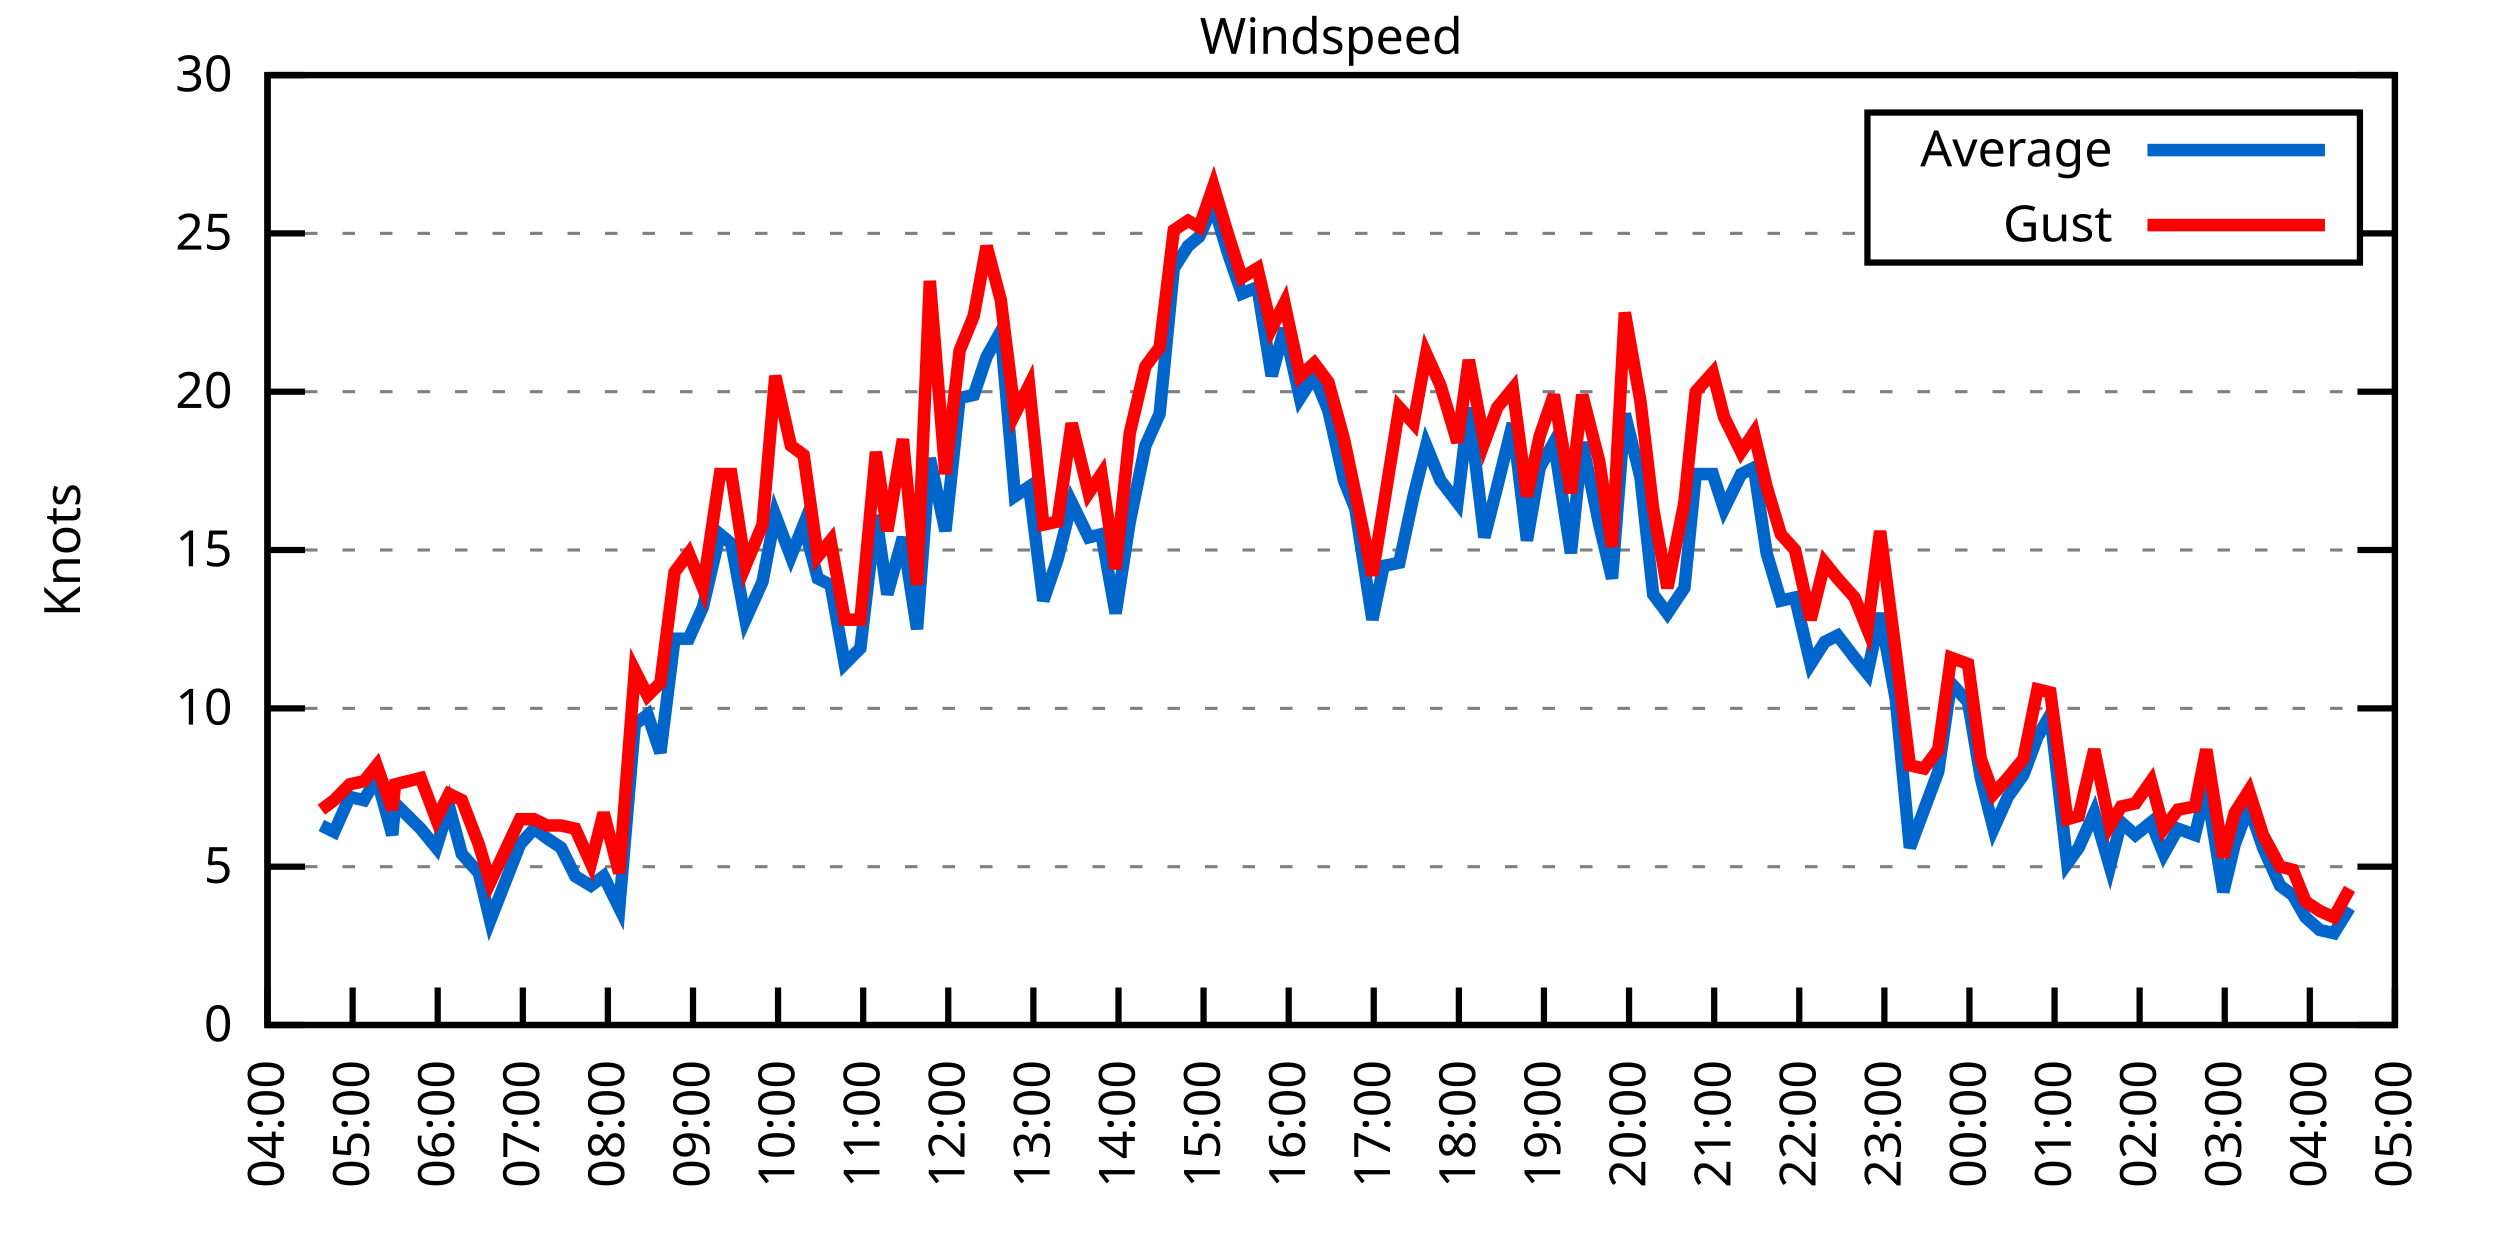
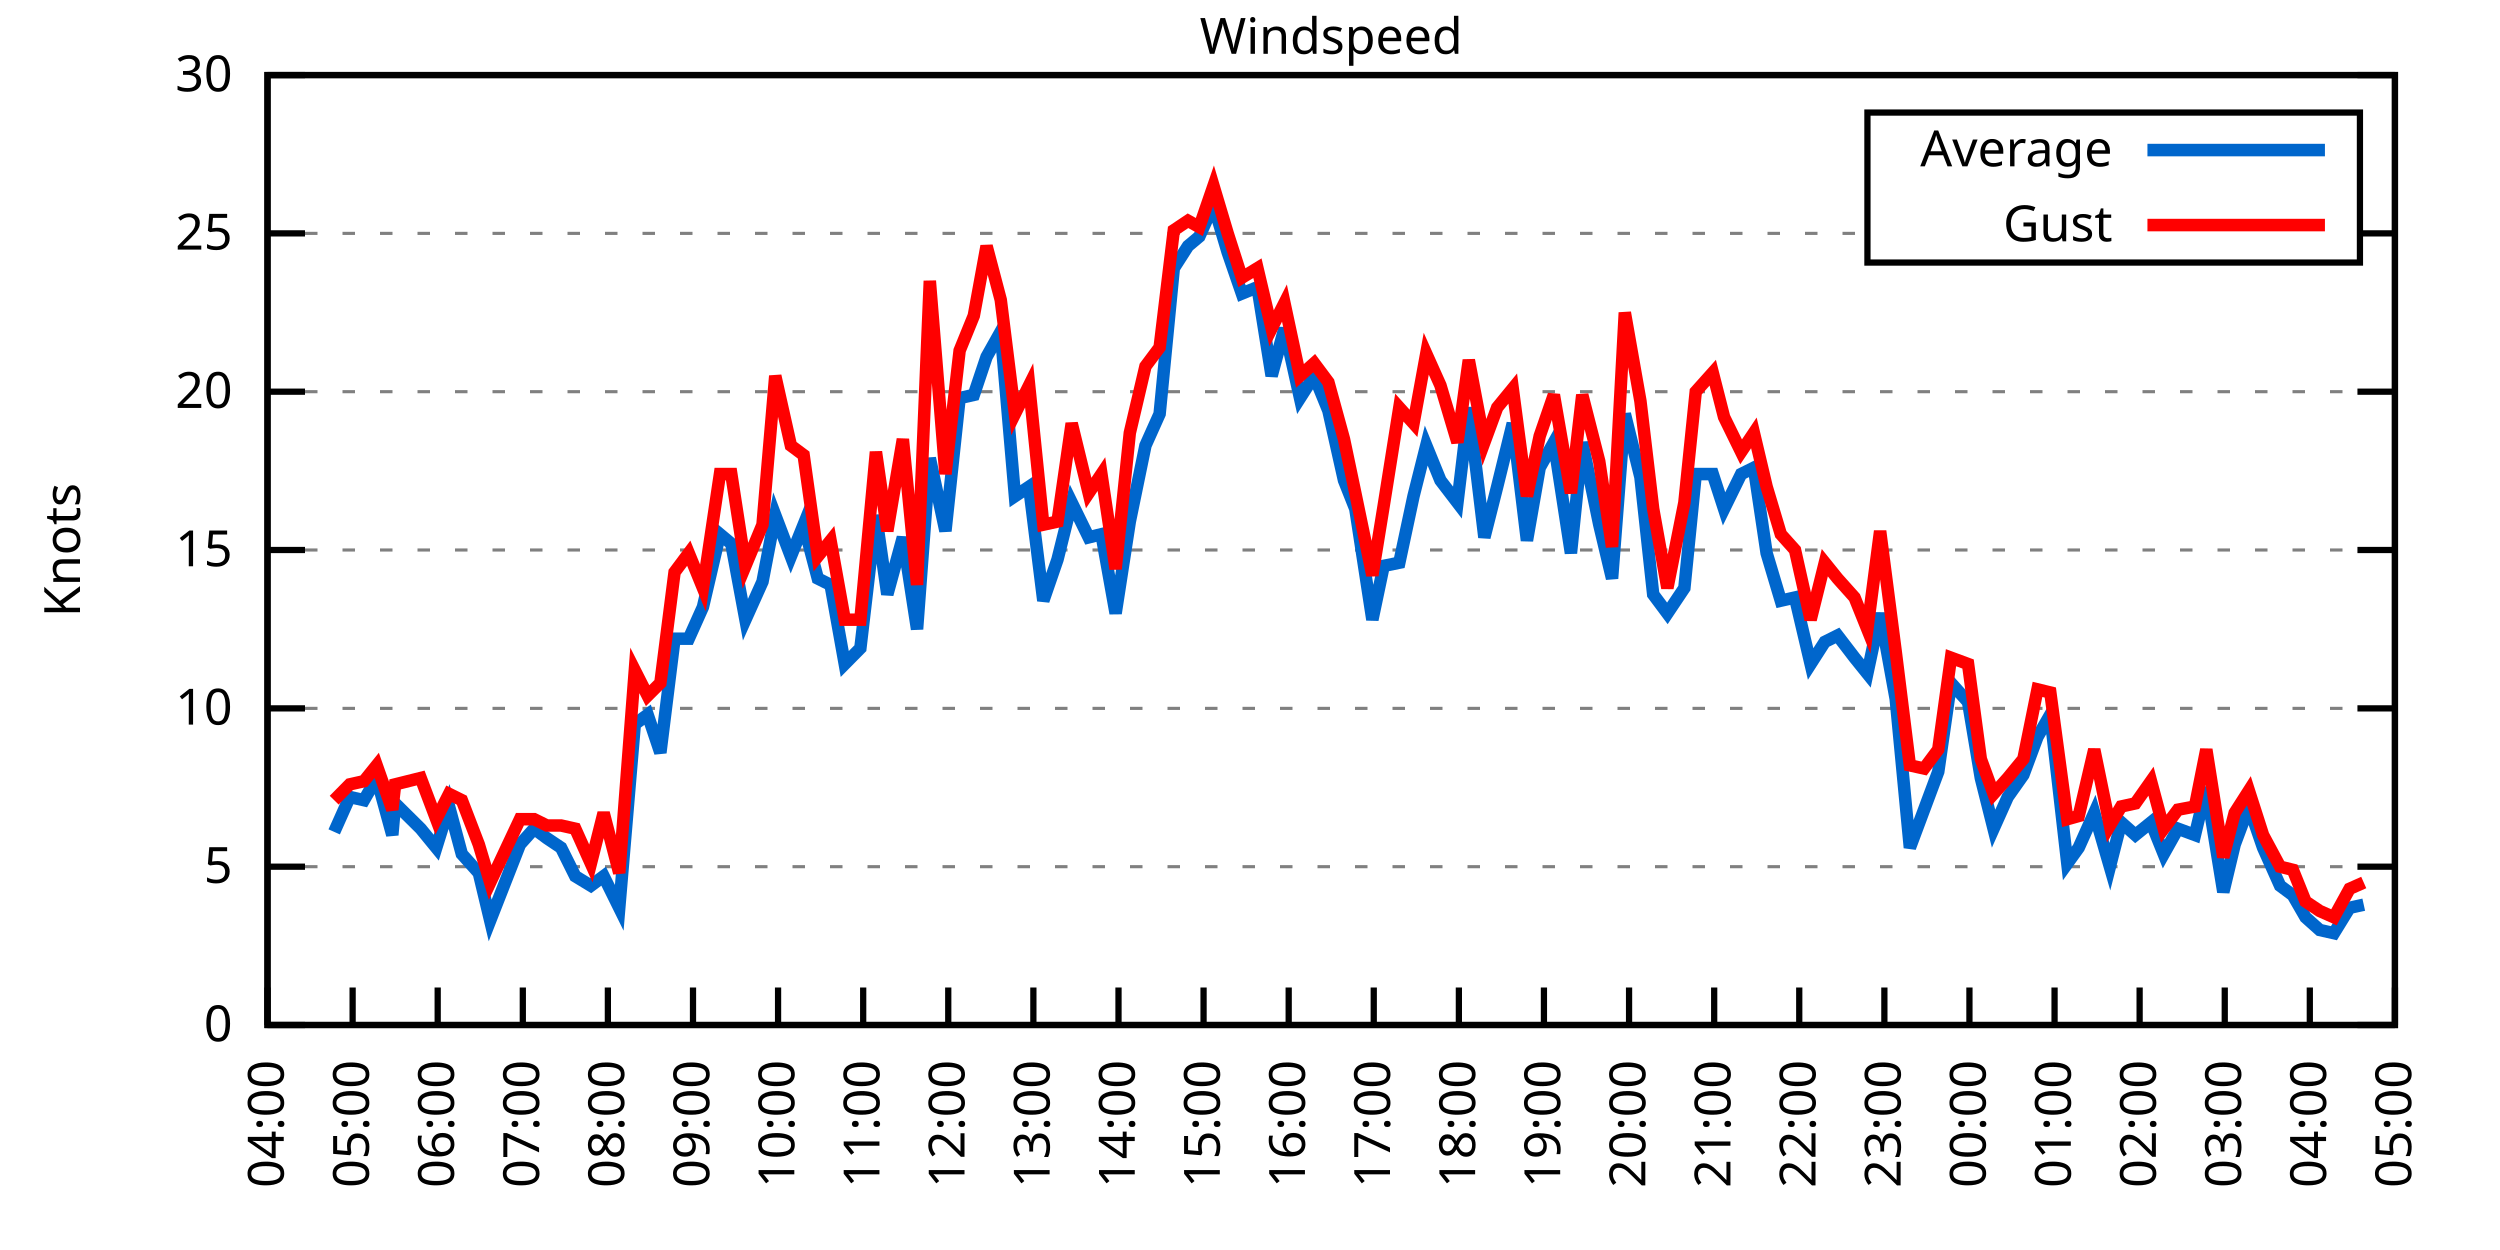
<svg xmlns="http://www.w3.org/2000/svg" xmlns:xlink="http://www.w3.org/1999/xlink" width="400" height="200" viewBox="0 0 400 200">
  <g id="gnuplot_canvas">
    <rect x="0" y="0" width="400" height="200" fill="none" />
    <defs>
      <circle id="gpDot" r="0.5" stroke-width="0.5" stroke="currentColor" />
      <path id="gpPt0" stroke-width="0.333" stroke="currentColor" d="M-1,0 h2 M0,-1 v2" />
      <path id="gpPt1" stroke-width="0.333" stroke="currentColor" d="M-1,-1 L1,1 M1,-1 L-1,1" />
      <path id="gpPt2" stroke-width="0.333" stroke="currentColor" d="M-1,0 L1,0 M0,-1 L0,1 M-1,-1 L1,1 M-1,1 L1,-1" />
      <rect id="gpPt3" stroke-width="0.333" stroke="currentColor" x="-1" y="-1" width="2" height="2" />
      <rect id="gpPt4" stroke-width="0.333" stroke="currentColor" fill="currentColor" x="-1" y="-1" width="2" height="2" />
      <circle id="gpPt5" stroke-width="0.333" stroke="currentColor" cx="0" cy="0" r="1" />
      <use xlink:href="#gpPt5" id="gpPt6" fill="currentColor" stroke="none" />
      <path id="gpPt7" stroke-width="0.333" stroke="currentColor" d="M0,-1.33 L-1.33,0.67 L1.33,0.67 z" />
      <use xlink:href="#gpPt7" id="gpPt8" fill="currentColor" stroke="none" />
      <use xlink:href="#gpPt7" id="gpPt9" stroke="currentColor" transform="rotate(180)" />
      <use xlink:href="#gpPt9" id="gpPt10" fill="currentColor" stroke="none" />
      <use xlink:href="#gpPt3" id="gpPt11" stroke="currentColor" transform="rotate(45)" />
      <use xlink:href="#gpPt11" id="gpPt12" fill="currentColor" stroke="none" />
      <path id="gpPt13" stroke-width="0.333" stroke="currentColor" d="M0,1.330 L1.265,0.411 L0.782,-1.067 L-0.782,-1.076 L-1.265,0.411 z" />
      <use xlink:href="#gpPt13" id="gpPt14" fill="currentColor" stroke="none" />
      <filter id="textbox" filterUnits="objectBoundingBox" x="0" y="0" height="1" width="1">
        <feFlood flood-color="white" flood-opacity="1" result="bgnd" />
        <feComposite in="SourceGraphic" in2="bgnd" operator="atop" />
      </filter>
      <filter id="greybox" filterUnits="objectBoundingBox" x="0" y="0" height="1" width="1">
        <feFlood flood-color="lightgrey" flood-opacity="1" result="grey" />
        <feComposite in="SourceGraphic" in2="grey" operator="atop" />
      </filter>
    </defs>
    <g fill="none" color="white" stroke="currentColor" stroke-width="1.00" stroke-linecap="butt" stroke-linejoin="miter">
</g>
    <g fill="none" color="black" stroke="currentColor" stroke-width="1.00" stroke-linecap="butt" stroke-linejoin="miter">
      <g stroke="none" shape-rendering="crispEdges">
        <polygon fill="rgb(255, 255, 255)" points="42.80,164.00 383.18,164.00 383.18,12.02 42.80,12.02 " />
      </g>
    </g>
    <g fill="none" color="black" stroke="currentColor" stroke-width="1.00" stroke-linecap="butt" stroke-linejoin="miter">
</g>
    <g fill="none" color="black" stroke="black" stroke-width="0.50" stroke-linecap="butt" stroke-linejoin="miter">
</g>
    <g fill="none" color="gray" stroke="currentColor" stroke-width="0.50" stroke-linecap="butt" stroke-linejoin="miter">
      <path stroke="gray" stroke-dasharray="2,4" class="gridline" d="M42.80,164.00 L383.19,164.00  " />
    </g>
    <g fill="none" color="gray" stroke="gray" stroke-width="1.00" stroke-linecap="butt" stroke-linejoin="miter">
</g>
    <g fill="none" color="black" stroke="currentColor" stroke-width="1.00" stroke-linecap="butt" stroke-linejoin="miter">
      <path stroke="black" d="M42.80,164.00 L48.80,164.00 M383.19,164.00 L377.19,164.00  " />
      <g transform="translate(37.20,166.60)" stroke="none" fill="black" font-family="Sans" font-size="8.00" text-anchor="end">
        <text>
          <tspan font-family="Sans"> 0</tspan>
        </text>
      </g>
    </g>
    <g fill="none" color="black" stroke="currentColor" stroke-width="1.00" stroke-linecap="butt" stroke-linejoin="miter">
</g>
    <g fill="none" color="black" stroke="black" stroke-width="0.50" stroke-linecap="butt" stroke-linejoin="miter">
</g>
    <g fill="none" color="gray" stroke="currentColor" stroke-width="0.50" stroke-linecap="butt" stroke-linejoin="miter">
      <path stroke="gray" stroke-dasharray="2,4" class="gridline" d="M42.80,138.67 L383.19,138.67  " />
    </g>
    <g fill="none" color="gray" stroke="gray" stroke-width="1.00" stroke-linecap="butt" stroke-linejoin="miter">
</g>
    <g fill="none" color="black" stroke="currentColor" stroke-width="1.00" stroke-linecap="butt" stroke-linejoin="miter">
      <path stroke="black" d="M42.80,138.67 L48.80,138.67 M383.19,138.67 L377.19,138.67  " />
      <g transform="translate(37.20,141.27)" stroke="none" fill="black" font-family="Sans" font-size="8.00" text-anchor="end">
        <text>
          <tspan font-family="Sans"> 5</tspan>
        </text>
      </g>
    </g>
    <g fill="none" color="black" stroke="currentColor" stroke-width="1.00" stroke-linecap="butt" stroke-linejoin="miter">
</g>
    <g fill="none" color="black" stroke="black" stroke-width="0.50" stroke-linecap="butt" stroke-linejoin="miter">
</g>
    <g fill="none" color="gray" stroke="currentColor" stroke-width="0.50" stroke-linecap="butt" stroke-linejoin="miter">
      <path stroke="gray" stroke-dasharray="2,4" class="gridline" d="M42.80,113.34 L383.19,113.34  " />
    </g>
    <g fill="none" color="gray" stroke="gray" stroke-width="1.00" stroke-linecap="butt" stroke-linejoin="miter">
</g>
    <g fill="none" color="black" stroke="currentColor" stroke-width="1.00" stroke-linecap="butt" stroke-linejoin="miter">
      <path stroke="black" d="M42.80,113.34 L48.80,113.34 M383.19,113.34 L377.19,113.34  " />
      <g transform="translate(37.20,115.94)" stroke="none" fill="black" font-family="Sans" font-size="8.00" text-anchor="end">
        <text>
          <tspan font-family="Sans"> 10</tspan>
        </text>
      </g>
    </g>
    <g fill="none" color="black" stroke="currentColor" stroke-width="1.00" stroke-linecap="butt" stroke-linejoin="miter">
</g>
    <g fill="none" color="black" stroke="black" stroke-width="0.50" stroke-linecap="butt" stroke-linejoin="miter">
</g>
    <g fill="none" color="gray" stroke="currentColor" stroke-width="0.50" stroke-linecap="butt" stroke-linejoin="miter">
      <path stroke="gray" stroke-dasharray="2,4" class="gridline" d="M42.80,88.00 L383.19,88.00  " />
    </g>
    <g fill="none" color="gray" stroke="gray" stroke-width="1.00" stroke-linecap="butt" stroke-linejoin="miter">
</g>
    <g fill="none" color="black" stroke="currentColor" stroke-width="1.00" stroke-linecap="butt" stroke-linejoin="miter">
      <path stroke="black" d="M42.80,88.00 L48.80,88.00 M383.19,88.00 L377.19,88.00  " />
      <g transform="translate(37.20,90.60)" stroke="none" fill="black" font-family="Sans" font-size="8.00" text-anchor="end">
        <text>
          <tspan font-family="Sans"> 15</tspan>
        </text>
      </g>
    </g>
    <g fill="none" color="black" stroke="currentColor" stroke-width="1.00" stroke-linecap="butt" stroke-linejoin="miter">
</g>
    <g fill="none" color="black" stroke="black" stroke-width="0.50" stroke-linecap="butt" stroke-linejoin="miter">
</g>
    <g fill="none" color="gray" stroke="currentColor" stroke-width="0.50" stroke-linecap="butt" stroke-linejoin="miter">
      <path stroke="gray" stroke-dasharray="2,4" class="gridline" d="M42.80,62.67 L383.19,62.67  " />
    </g>
    <g fill="none" color="gray" stroke="gray" stroke-width="1.00" stroke-linecap="butt" stroke-linejoin="miter">
</g>
    <g fill="none" color="black" stroke="currentColor" stroke-width="1.00" stroke-linecap="butt" stroke-linejoin="miter">
      <path stroke="black" d="M42.80,62.67 L48.80,62.67 M383.19,62.67 L377.19,62.67  " />
      <g transform="translate(37.20,65.27)" stroke="none" fill="black" font-family="Sans" font-size="8.00" text-anchor="end">
        <text>
          <tspan font-family="Sans"> 20</tspan>
        </text>
      </g>
    </g>
    <g fill="none" color="black" stroke="currentColor" stroke-width="1.00" stroke-linecap="butt" stroke-linejoin="miter">
</g>
    <g fill="none" color="black" stroke="black" stroke-width="0.50" stroke-linecap="butt" stroke-linejoin="miter">
</g>
    <g fill="none" color="gray" stroke="currentColor" stroke-width="0.50" stroke-linecap="butt" stroke-linejoin="miter">
      <path stroke="gray" stroke-dasharray="2,4" class="gridline" d="M42.80,37.34 L298.79,37.34 M377.59,37.34 L383.19,37.34  " />
    </g>
    <g fill="none" color="gray" stroke="gray" stroke-width="1.00" stroke-linecap="butt" stroke-linejoin="miter">
</g>
    <g fill="none" color="black" stroke="currentColor" stroke-width="1.00" stroke-linecap="butt" stroke-linejoin="miter">
      <path stroke="black" d="M42.80,37.34 L48.80,37.34 M383.19,37.34 L377.19,37.34  " />
      <g transform="translate(37.20,39.94)" stroke="none" fill="black" font-family="Sans" font-size="8.00" text-anchor="end">
        <text>
          <tspan font-family="Sans"> 25</tspan>
        </text>
      </g>
    </g>
    <g fill="none" color="black" stroke="currentColor" stroke-width="1.00" stroke-linecap="butt" stroke-linejoin="miter">
</g>
    <g fill="none" color="black" stroke="black" stroke-width="0.50" stroke-linecap="butt" stroke-linejoin="miter">
</g>
    <g fill="none" color="gray" stroke="currentColor" stroke-width="0.50" stroke-linecap="butt" stroke-linejoin="miter">
      <path stroke="gray" stroke-dasharray="2,4" class="gridline" d="M42.80,12.01 L383.19,12.01  " />
    </g>
    <g fill="none" color="gray" stroke="gray" stroke-width="1.00" stroke-linecap="butt" stroke-linejoin="miter">
</g>
    <g fill="none" color="black" stroke="currentColor" stroke-width="1.00" stroke-linecap="butt" stroke-linejoin="miter">
      <path stroke="black" d="M42.80,12.01 L48.80,12.01 M383.19,12.01 L377.19,12.01  " />
      <g transform="translate(37.20,14.61)" stroke="none" fill="black" font-family="Sans" font-size="8.00" text-anchor="end">
        <text>
          <tspan font-family="Sans"> 30</tspan>
        </text>
      </g>
    </g>
    <g fill="none" color="black" stroke="currentColor" stroke-width="1.00" stroke-linecap="butt" stroke-linejoin="miter">
      <path stroke="black" d="M42.80,164.00 L42.80,158.00  " />
      <g transform="translate(45.40,169.60) rotate(270.00)" stroke="none" fill="black" font-family="Sans" font-size="8.00" text-anchor="end">
        <text>
          <tspan font-family="Sans">04:00</tspan>
        </text>
      </g>
    </g>
    <g fill="none" color="black" stroke="currentColor" stroke-width="1.00" stroke-linecap="butt" stroke-linejoin="miter">
      <path stroke="black" d="M56.42,164.00 L56.42,158.00  " />
      <g transform="translate(59.02,169.60) rotate(270.00)" stroke="none" fill="black" font-family="Sans" font-size="8.00" text-anchor="end">
        <text>
          <tspan font-family="Sans">05:00</tspan>
        </text>
      </g>
    </g>
    <g fill="none" color="black" stroke="currentColor" stroke-width="1.00" stroke-linecap="butt" stroke-linejoin="miter">
      <path stroke="black" d="M70.03,164.00 L70.03,158.00  " />
      <g transform="translate(72.63,169.60) rotate(270.00)" stroke="none" fill="black" font-family="Sans" font-size="8.00" text-anchor="end">
        <text>
          <tspan font-family="Sans">06:00</tspan>
        </text>
      </g>
    </g>
    <g fill="none" color="black" stroke="currentColor" stroke-width="1.00" stroke-linecap="butt" stroke-linejoin="miter">
      <path stroke="black" d="M83.65,164.00 L83.65,158.00  " />
      <g transform="translate(86.25,169.60) rotate(270.00)" stroke="none" fill="black" font-family="Sans" font-size="8.00" text-anchor="end">
        <text>
          <tspan font-family="Sans">07:00</tspan>
        </text>
      </g>
    </g>
    <g fill="none" color="black" stroke="currentColor" stroke-width="1.00" stroke-linecap="butt" stroke-linejoin="miter">
      <path stroke="black" d="M97.26,164.00 L97.26,158.00  " />
      <g transform="translate(99.86,169.60) rotate(270.00)" stroke="none" fill="black" font-family="Sans" font-size="8.00" text-anchor="end">
        <text>
          <tspan font-family="Sans">08:00</tspan>
        </text>
      </g>
    </g>
    <g fill="none" color="black" stroke="currentColor" stroke-width="1.00" stroke-linecap="butt" stroke-linejoin="miter">
      <path stroke="black" d="M110.88,164.00 L110.88,158.00  " />
      <g transform="translate(113.48,169.60) rotate(270.00)" stroke="none" fill="black" font-family="Sans" font-size="8.00" text-anchor="end">
        <text>
          <tspan font-family="Sans">09:00</tspan>
        </text>
      </g>
    </g>
    <g fill="none" color="black" stroke="currentColor" stroke-width="1.00" stroke-linecap="butt" stroke-linejoin="miter">
      <path stroke="black" d="M124.49,164.00 L124.49,158.00  " />
      <g transform="translate(127.09,169.60) rotate(270.00)" stroke="none" fill="black" font-family="Sans" font-size="8.00" text-anchor="end">
        <text>
          <tspan font-family="Sans">10:00</tspan>
        </text>
      </g>
    </g>
    <g fill="none" color="black" stroke="currentColor" stroke-width="1.00" stroke-linecap="butt" stroke-linejoin="miter">
      <path stroke="black" d="M138.11,164.00 L138.11,158.00  " />
      <g transform="translate(140.71,169.60) rotate(270.00)" stroke="none" fill="black" font-family="Sans" font-size="8.00" text-anchor="end">
        <text>
          <tspan font-family="Sans">11:00</tspan>
        </text>
      </g>
    </g>
    <g fill="none" color="black" stroke="currentColor" stroke-width="1.00" stroke-linecap="butt" stroke-linejoin="miter">
      <path stroke="black" d="M151.72,164.00 L151.72,158.00  " />
      <g transform="translate(154.32,169.60) rotate(270.00)" stroke="none" fill="black" font-family="Sans" font-size="8.00" text-anchor="end">
        <text>
          <tspan font-family="Sans">12:00</tspan>
        </text>
      </g>
    </g>
    <g fill="none" color="black" stroke="currentColor" stroke-width="1.00" stroke-linecap="butt" stroke-linejoin="miter">
      <path stroke="black" d="M165.34,164.00 L165.34,158.00  " />
      <g transform="translate(167.94,169.60) rotate(270.00)" stroke="none" fill="black" font-family="Sans" font-size="8.00" text-anchor="end">
        <text>
          <tspan font-family="Sans">13:00</tspan>
        </text>
      </g>
    </g>
    <g fill="none" color="black" stroke="currentColor" stroke-width="1.00" stroke-linecap="butt" stroke-linejoin="miter">
      <path stroke="black" d="M178.96,164.00 L178.96,158.00  " />
      <g transform="translate(181.56,169.60) rotate(270.00)" stroke="none" fill="black" font-family="Sans" font-size="8.00" text-anchor="end">
        <text>
          <tspan font-family="Sans">14:00</tspan>
        </text>
      </g>
    </g>
    <g fill="none" color="black" stroke="currentColor" stroke-width="1.00" stroke-linecap="butt" stroke-linejoin="miter">
      <path stroke="black" d="M192.57,164.00 L192.57,158.00  " />
      <g transform="translate(195.17,169.60) rotate(270.00)" stroke="none" fill="black" font-family="Sans" font-size="8.00" text-anchor="end">
        <text>
          <tspan font-family="Sans">15:00</tspan>
        </text>
      </g>
    </g>
    <g fill="none" color="black" stroke="currentColor" stroke-width="1.00" stroke-linecap="butt" stroke-linejoin="miter">
      <path stroke="black" d="M206.19,164.00 L206.19,158.00  " />
      <g transform="translate(208.79,169.60) rotate(270.00)" stroke="none" fill="black" font-family="Sans" font-size="8.00" text-anchor="end">
        <text>
          <tspan font-family="Sans">16:00</tspan>
        </text>
      </g>
    </g>
    <g fill="none" color="black" stroke="currentColor" stroke-width="1.00" stroke-linecap="butt" stroke-linejoin="miter">
      <path stroke="black" d="M219.80,164.00 L219.80,158.00  " />
      <g transform="translate(222.40,169.60) rotate(270.00)" stroke="none" fill="black" font-family="Sans" font-size="8.00" text-anchor="end">
        <text>
          <tspan font-family="Sans">17:00</tspan>
        </text>
      </g>
    </g>
    <g fill="none" color="black" stroke="currentColor" stroke-width="1.00" stroke-linecap="butt" stroke-linejoin="miter">
      <path stroke="black" d="M233.42,164.00 L233.42,158.00  " />
      <g transform="translate(236.02,169.60) rotate(270.00)" stroke="none" fill="black" font-family="Sans" font-size="8.00" text-anchor="end">
        <text>
          <tspan font-family="Sans">18:00</tspan>
        </text>
      </g>
    </g>
    <g fill="none" color="black" stroke="currentColor" stroke-width="1.00" stroke-linecap="butt" stroke-linejoin="miter">
      <path stroke="black" d="M247.03,164.00 L247.03,158.00  " />
      <g transform="translate(249.63,169.60) rotate(270.00)" stroke="none" fill="black" font-family="Sans" font-size="8.00" text-anchor="end">
        <text>
          <tspan font-family="Sans">19:00</tspan>
        </text>
      </g>
    </g>
    <g fill="none" color="black" stroke="currentColor" stroke-width="1.00" stroke-linecap="butt" stroke-linejoin="miter">
      <path stroke="black" d="M260.65,164.00 L260.65,158.00  " />
      <g transform="translate(263.25,169.60) rotate(270.00)" stroke="none" fill="black" font-family="Sans" font-size="8.00" text-anchor="end">
        <text>
          <tspan font-family="Sans">20:00</tspan>
        </text>
      </g>
    </g>
    <g fill="none" color="black" stroke="currentColor" stroke-width="1.00" stroke-linecap="butt" stroke-linejoin="miter">
      <path stroke="black" d="M274.27,164.00 L274.27,158.00  " />
      <g transform="translate(276.87,169.60) rotate(270.00)" stroke="none" fill="black" font-family="Sans" font-size="8.00" text-anchor="end">
        <text>
          <tspan font-family="Sans">21:00</tspan>
        </text>
      </g>
    </g>
    <g fill="none" color="black" stroke="currentColor" stroke-width="1.00" stroke-linecap="butt" stroke-linejoin="miter">
      <path stroke="black" d="M287.88,164.00 L287.88,158.00  " />
      <g transform="translate(290.48,169.60) rotate(270.00)" stroke="none" fill="black" font-family="Sans" font-size="8.00" text-anchor="end">
        <text>
          <tspan font-family="Sans">22:00</tspan>
        </text>
      </g>
    </g>
    <g fill="none" color="black" stroke="currentColor" stroke-width="1.00" stroke-linecap="butt" stroke-linejoin="miter">
      <path stroke="black" d="M301.50,164.00 L301.50,158.00  " />
      <g transform="translate(304.10,169.60) rotate(270.00)" stroke="none" fill="black" font-family="Sans" font-size="8.00" text-anchor="end">
        <text>
          <tspan font-family="Sans">23:00</tspan>
        </text>
      </g>
    </g>
    <g fill="none" color="black" stroke="currentColor" stroke-width="1.00" stroke-linecap="butt" stroke-linejoin="miter">
      <path stroke="black" d="M315.11,164.00 L315.11,158.00  " />
      <g transform="translate(317.71,169.60) rotate(270.00)" stroke="none" fill="black" font-family="Sans" font-size="8.00" text-anchor="end">
        <text>
          <tspan font-family="Sans">00:00</tspan>
        </text>
      </g>
    </g>
    <g fill="none" color="black" stroke="currentColor" stroke-width="1.00" stroke-linecap="butt" stroke-linejoin="miter">
      <path stroke="black" d="M328.73,164.00 L328.73,158.00  " />
      <g transform="translate(331.33,169.60) rotate(270.00)" stroke="none" fill="black" font-family="Sans" font-size="8.00" text-anchor="end">
        <text>
          <tspan font-family="Sans">01:00</tspan>
        </text>
      </g>
    </g>
    <g fill="none" color="black" stroke="currentColor" stroke-width="1.00" stroke-linecap="butt" stroke-linejoin="miter">
      <path stroke="black" d="M342.34,164.00 L342.34,158.00  " />
      <g transform="translate(344.94,169.60) rotate(270.00)" stroke="none" fill="black" font-family="Sans" font-size="8.00" text-anchor="end">
        <text>
          <tspan font-family="Sans">02:00</tspan>
        </text>
      </g>
    </g>
    <g fill="none" color="black" stroke="currentColor" stroke-width="1.00" stroke-linecap="butt" stroke-linejoin="miter">
      <path stroke="black" d="M355.96,164.00 L355.96,158.00  " />
      <g transform="translate(358.56,169.60) rotate(270.00)" stroke="none" fill="black" font-family="Sans" font-size="8.00" text-anchor="end">
        <text>
          <tspan font-family="Sans">03:00</tspan>
        </text>
      </g>
    </g>
    <g fill="none" color="black" stroke="currentColor" stroke-width="1.00" stroke-linecap="butt" stroke-linejoin="miter">
      <path stroke="black" d="M369.57,164.00 L369.57,158.00  " />
      <g transform="translate(372.17,169.60) rotate(270.00)" stroke="none" fill="black" font-family="Sans" font-size="8.00" text-anchor="end">
        <text>
          <tspan font-family="Sans">04:00</tspan>
        </text>
      </g>
    </g>
    <g fill="none" color="black" stroke="currentColor" stroke-width="1.00" stroke-linecap="butt" stroke-linejoin="miter">
      <path stroke="black" d="M383.19,164.00 L383.19,158.00  " />
      <g transform="translate(385.79,169.60) rotate(270.00)" stroke="none" fill="black" font-family="Sans" font-size="8.00" text-anchor="end">
        <text>
          <tspan font-family="Sans">05:00</tspan>
        </text>
      </g>
    </g>
    <g fill="none" color="black" stroke="currentColor" stroke-width="1.00" stroke-linecap="butt" stroke-linejoin="miter">
</g>
    <g fill="none" color="black" stroke="currentColor" stroke-width="1.00" stroke-linecap="butt" stroke-linejoin="miter">
      <path stroke="black" d="M42.80,12.01 L42.80,164.00 L383.19,164.00 L383.19,12.01 L42.80,12.01 Z  " />
    </g>
    <g fill="none" color="black" stroke="currentColor" stroke-width="1.00" stroke-linecap="butt" stroke-linejoin="miter">
</g>
    <g fill="none" color="black" stroke="currentColor" stroke-width="1.00" stroke-linecap="butt" stroke-linejoin="miter">
      <path stroke="black" d="M298.79,42.01 L298.79,18.01 L377.59,18.01 L377.59,42.01 L298.79,42.01 Z  " />
    </g>
    <g id="Windspeed_plot_1">
      <g fill="none" color="white" stroke="black" stroke-width="2.00" stroke-linecap="butt" stroke-linejoin="miter">
</g>
      <g fill="none" color="black" stroke="currentColor" stroke-width="2.00" stroke-linecap="butt" stroke-linejoin="miter">
        <g transform="translate(337.99,26.61)" stroke="none" fill="black" font-family="Sans" font-size="8.00" text-anchor="end">
          <text>
            <tspan font-family="Sans">Average</tspan>
          </text>
        </g>
      </g>
      <g fill="none" color="black" stroke="currentColor" stroke-width="2.00" stroke-linecap="butt" stroke-linejoin="miter">
-         <path stroke="rgb(  0, 102, 204)" d="M343.59,24.01 L371.99,24.01 M51.42,132.08 L53.47,133.10 L55.96,127.52 L58.23,128.03 L60.27,124.48 L62.77,133.60   L63.22,128.54 L67.31,132.59 L69.80,135.63 L71.85,129.04 L73.89,136.64 L76.61,139.68 L78.43,147.28 L83.19,135.12   L85.46,132.59 L87.50,134.11 L89.77,135.63 L92.04,140.19 L94.54,141.71 L96.58,140.19 L99.08,145.25 L101.57,115.87   L103.62,114.35 L105.66,120.43 L107.93,102.19 L110.20,102.19 L112.47,97.12 L115.19,85.47 L117.01,86.99 L119.27,99.15   L122.00,93.07 L124.04,82.43 L126.54,89.02 L128.58,83.95 L130.85,92.56 L132.89,93.58 L135.16,106.24 L137.66,103.71   L140.15,82.43 L141.97,95.10 L144.46,85.98 L146.73,100.67 L148.77,73.31 L151.27,84.97 L153.54,63.69 L155.81,63.18   L157.85,57.10 L160.12,53.05 L162.39,79.39 L164.66,77.87 L166.93,96.11 L169.20,89.52 L171.47,80.41 L174.19,85.98   L176.23,85.47 L178.50,98.14 L180.77,83.45 L183.27,71.29 L185.54,66.22 L187.81,42.91 L190.08,39.37 L191.89,37.85   L194.16,32.78 L196.43,40.38 L198.70,46.97 L201.19,45.95 L203.46,60.14 L205.51,52.54 L208.00,63.69 L210.27,60.14   L212.54,65.71 L215.04,76.86 L216.85,81.42 L219.58,99.15 L221.39,90.54 L223.89,90.03 L226.16,79.39 L228.20,71.29   L230.47,76.86 L233.19,80.41 L235.01,65.21 L237.50,85.98 L239.55,77.87 L242.04,67.74 L244.31,86.49 L246.35,74.83   L248.62,70.78 L251.35,88.51 L253.16,70.78 L255.88,83.95 L257.93,92.56 L259.97,66.22 L262.47,76.35 L264.51,95.10   L266.78,98.14 L269.50,94.08 L271.32,75.85 L274.04,75.85 L275.85,81.42 L278.58,75.85 L280.62,74.83 L282.66,88.51   L284.93,96.11 L287.20,95.60 L289.70,106.24 L291.97,102.70 L294.01,101.68 L296.73,105.23 L298.77,107.76 L300.82,98.14   L303.31,111.82 L305.58,135.63 L307.85,129.55 L310.12,123.47 L312.16,109.28 L314.89,112.32 L316.93,124.48 L318.97,132.59   L321.24,127.52 L323.74,123.98 L326.00,117.90 L328.05,114.35 L330.77,138.16 L332.59,135.63 L335.08,130.06 L337.58,138.67   L339.39,131.58 L341.66,133.60 L344.16,131.58 L346.20,136.64 L348.47,132.59 L351.19,133.60 L353.01,126.00 L355.73,142.72   L357.55,135.12 L359.82,129.04 L362.09,135.63 L364.81,141.71 L366.85,143.23 L368.89,146.77 L371.16,148.80 L373.43,149.31   L375.93,145.25  " />
+         <path stroke="rgb(  0, 102, 204)" d="M343.59,24.01 L371.99,24.01 M53.47,133.10 L55.96,127.52 L58.23,128.03 L60.27,124.48 L62.77,133.60 L63.22,128.54   L67.31,132.59 L69.80,135.63 L71.85,129.04 L73.89,136.64 L76.61,139.68 L78.43,147.28 L83.19,135.12 L85.46,132.59   L87.50,134.11 L89.77,135.63 L92.04,140.19 L94.54,141.71 L96.58,140.19 L99.08,145.25 L101.57,115.87 L103.62,114.35   L105.66,120.43 L107.93,102.19 L110.20,102.19 L112.47,97.12 L115.19,85.47 L117.01,86.99 L119.27,99.15 L122.00,93.07   L124.04,82.43 L126.54,89.02 L128.58,83.95 L130.85,92.56 L132.89,93.58 L135.16,106.24 L137.66,103.71 L140.15,82.43   L141.97,95.10 L144.46,85.98 L146.73,100.67 L148.77,73.31 L151.27,84.97 L153.54,63.69 L155.81,63.18 L157.85,57.10   L160.12,53.05 L162.39,79.39 L164.66,77.87 L166.93,96.11 L169.20,89.52 L171.47,80.41 L174.19,85.98 L176.23,85.47   L178.50,98.14 L180.77,83.45 L183.27,71.29 L185.54,66.22 L187.81,42.91 L190.08,39.37 L191.89,37.85 L194.16,32.78   L196.43,40.38 L198.70,46.97 L201.19,45.95 L203.46,60.14 L205.51,52.54 L208.00,63.69 L210.27,60.14 L212.54,65.71   L215.04,76.86 L216.85,81.42 L219.58,99.15 L221.39,90.54 L223.89,90.03 L226.16,79.39 L228.20,71.29 L230.47,76.86   L233.19,80.41 L235.01,65.21 L237.50,85.98 L239.55,77.87 L242.04,67.74 L244.31,86.49 L246.35,74.83 L248.62,70.78   L251.35,88.51 L253.16,70.78 L255.88,83.95 L257.93,92.56 L259.97,66.22 L262.47,76.35 L264.51,95.10 L266.78,98.14   L269.50,94.08 L271.32,75.85 L274.04,75.85 L275.85,81.42 L278.58,75.85 L280.62,74.83 L282.66,88.51 L284.93,96.11   L287.20,95.60 L289.70,106.24 L291.97,102.70 L294.01,101.68 L296.73,105.23 L298.77,107.76 L300.82,98.14 L303.31,111.82   L305.58,135.63 L307.85,129.55 L310.12,123.47 L312.16,109.28 L314.89,112.32 L316.93,124.48 L318.97,132.59 L321.24,127.52   L323.74,123.98 L326.00,117.90 L328.05,114.35 L330.77,138.16 L332.59,135.63 L335.08,130.06 L337.58,138.67 L339.39,131.58   L341.66,133.60 L344.16,131.58 L346.20,136.64 L348.47,132.59 L351.19,133.60 L353.01,126.00 L355.73,142.72 L357.55,135.12   L359.82,129.04 L362.09,135.63 L364.81,141.71 L366.85,143.23 L368.89,146.77 L371.16,148.80 L373.43,149.31 L375.93,145.25   L378.20,144.75  " />
      </g>
    </g>
    <g id="Windspeed_plot_2">
      <g fill="none" color="black" stroke="currentColor" stroke-width="2.00" stroke-linecap="butt" stroke-linejoin="miter">
        <g transform="translate(337.99,38.61)" stroke="none" fill="black" font-family="Sans" font-size="8.00" text-anchor="end">
          <text>
            <tspan font-family="Sans">Gust</tspan>
          </text>
        </g>
      </g>
      <g fill="none" color="black" stroke="currentColor" stroke-width="2.00" stroke-linecap="butt" stroke-linejoin="miter">
-         <path stroke="rgb(255,   0,   0)" d="M343.59,36.01 L371.99,36.01 M51.42,129.55 L53.47,128.03 L55.96,125.50 L58.23,124.99 L60.27,122.46 L62.77,129.55   L63.22,125.50 L67.31,124.48 L69.80,131.07 L71.85,127.02 L73.89,128.03 L76.61,135.12 L78.43,141.20 L83.19,131.07   L85.46,131.07 L87.50,132.08 L89.77,132.08 L92.04,132.59 L94.54,138.16 L96.58,130.06 L99.08,139.68 L101.57,107.26   L103.62,111.31 L105.66,109.28 L107.93,91.55 L110.20,88.51 L112.47,94.08 L115.19,75.85 L117.01,75.85 L119.27,90.54   L122.00,83.95 L124.04,60.14 L126.54,71.29 L128.58,72.81 L130.85,89.02 L132.89,86.49 L135.16,99.15 L137.66,99.15   L140.15,72.30 L141.97,84.97 L144.46,70.27 L146.73,93.58 L148.77,44.94 L151.27,75.85 L153.54,56.09 L155.81,50.51   L157.85,39.37 L160.12,47.98 L162.39,66.22 L164.66,61.66 L166.93,83.95 L169.20,83.45 L171.47,67.74 L174.19,78.89   L176.23,75.85 L178.50,91.04 L180.77,69.26 L183.27,58.62 L185.54,55.58 L187.81,36.84 L190.08,35.32 L191.89,36.33   L194.16,29.74 L196.43,37.34 L198.70,44.43 L201.19,42.91 L203.46,52.54 L205.51,48.49 L208.00,60.14 L210.27,58.11   L212.54,61.15 L215.04,70.27 L216.85,78.89 L219.58,92.06 L221.39,80.91 L223.89,65.21 L226.16,67.74 L228.20,56.59   L230.47,61.66 L233.19,70.78 L235.01,57.61 L237.50,70.78 L239.55,65.21 L242.04,62.17 L244.31,79.39 L246.35,69.77   L248.62,63.18 L251.35,78.89 L253.16,63.18 L255.88,73.82 L257.93,87.50 L259.97,50.01 L262.47,64.19 L264.51,81.42   L266.78,94.08 L269.50,80.41 L271.32,62.67 L274.04,59.63 L275.85,66.73 L278.58,72.30 L280.62,69.26 L282.66,77.87   L284.93,85.47 L287.20,88.00 L289.70,99.15 L291.97,90.03 L294.01,92.56 L296.73,95.60 L298.77,100.67 L300.82,84.97   L303.31,104.22 L305.58,122.46 L307.85,122.96 L310.12,119.92 L312.16,105.23 L314.89,106.24 L316.93,121.44 L318.97,127.02   L321.24,124.48 L323.74,121.44 L326.00,110.30 L328.05,110.80 L330.77,131.07 L332.59,130.56 L335.08,119.92 L337.58,132.08   L339.39,129.04 L341.66,128.54 L344.16,124.99 L346.20,132.59 L348.47,129.55 L351.19,129.04 L353.01,119.92 L355.73,137.15   L357.55,130.06 L359.82,126.51 L362.09,133.60 L364.81,138.67 L366.85,139.17 L368.89,144.24 L371.16,145.76 L373.43,146.77   L375.93,142.21  " />
+         <path stroke="rgb(255,   0,   0)" d="M343.59,36.01 L371.99,36.01 M53.47,128.03 L55.96,125.50 L58.23,124.99 L60.27,122.46 L62.77,129.55 L63.22,125.50   L67.31,124.48 L69.80,131.07 L71.85,127.02 L73.89,128.03 L76.61,135.12 L78.43,141.20 L83.19,131.07 L85.46,131.07   L87.50,132.08 L89.77,132.08 L92.04,132.59 L94.54,138.16 L96.58,130.06 L99.08,139.68 L101.57,107.26 L103.62,111.31   L105.66,109.28 L107.93,91.55 L110.20,88.51 L112.47,94.08 L115.19,75.85 L117.01,75.85 L119.27,90.54 L122.00,83.95   L124.04,60.14 L126.54,71.29 L128.58,72.81 L130.85,89.02 L132.89,86.49 L135.16,99.15 L137.66,99.15 L140.15,72.30   L141.97,84.97 L144.46,70.27 L146.73,93.58 L148.77,44.94 L151.27,75.85 L153.54,56.09 L155.81,50.51 L157.85,39.37   L160.12,47.98 L162.39,66.22 L164.66,61.66 L166.93,83.95 L169.20,83.45 L171.47,67.74 L174.19,78.89 L176.23,75.85   L178.50,91.04 L180.77,69.26 L183.27,58.62 L185.54,55.58 L187.81,36.84 L190.08,35.32 L191.89,36.33 L194.16,29.74   L196.43,37.34 L198.70,44.43 L201.19,42.91 L203.46,52.54 L205.51,48.49 L208.00,60.14 L210.27,58.11 L212.54,61.15   L215.04,70.27 L216.85,78.89 L219.58,92.06 L221.39,80.91 L223.89,65.21 L226.16,67.74 L228.20,56.59 L230.47,61.66   L233.19,70.78 L235.01,57.61 L237.50,70.78 L239.55,65.21 L242.04,62.17 L244.31,79.39 L246.35,69.77 L248.62,63.18   L251.35,78.89 L253.16,63.18 L255.88,73.82 L257.93,87.50 L259.97,50.01 L262.47,64.19 L264.51,81.42 L266.78,94.08   L269.50,80.41 L271.32,62.67 L274.04,59.63 L275.85,66.73 L278.58,72.30 L280.62,69.26 L282.66,77.87 L284.93,85.47   L287.20,88.00 L289.70,99.15 L291.97,90.03 L294.01,92.56 L296.73,95.60 L298.77,100.67 L300.82,84.97 L303.31,104.22   L305.58,122.46 L307.85,122.96 L310.12,119.92 L312.16,105.23 L314.89,106.24 L316.93,121.44 L318.97,127.02 L321.24,124.48   L323.74,121.44 L326.00,110.30 L328.05,110.80 L330.77,131.07 L332.59,130.56 L335.08,119.92 L337.58,132.08 L339.39,129.04   L341.66,128.54 L344.16,124.99 L346.20,132.59 L348.47,129.55 L351.19,129.04 L353.01,119.92 L355.73,137.15 L357.55,130.06   L359.82,126.51 L362.09,133.60 L364.81,138.67 L366.85,139.17 L368.89,144.24 L371.16,145.76 L373.43,146.77 L375.93,142.21   L378.20,141.20  " />
      </g>
    </g>
    <g fill="none" color="black" stroke="currentColor" stroke-width="2.00" stroke-linecap="butt" stroke-linejoin="miter">
</g>
    <g fill="none" color="black" stroke="black" stroke-width="1.00" stroke-linecap="butt" stroke-linejoin="miter">
</g>
    <g fill="none" color="black" stroke="currentColor" stroke-width="1.00" stroke-linecap="butt" stroke-linejoin="miter">
      <path stroke="black" d="M42.80,12.01 L42.80,164.00 L383.19,164.00 L383.19,12.01 L42.80,12.01 Z  " />
      <g transform="translate(12.80,88.01) rotate(270.00)" stroke="none" fill="black" font-family="Sans" font-size="8.00" text-anchor="middle">
        <text>
          <tspan font-family="Sans">Knots</tspan>
        </text>
      </g>
    </g>
    <g fill="none" color="black" stroke="currentColor" stroke-width="1.00" stroke-linecap="butt" stroke-linejoin="miter">
</g>
    <g fill="none" color="black" stroke="currentColor" stroke-width="1.00" stroke-linecap="butt" stroke-linejoin="miter">
      <g transform="translate(212.99,8.61)" stroke="none" fill="black" font-family="Sans" font-size="8.00" text-anchor="middle">
        <text>
          <tspan font-family="Sans">Windspeed</tspan>
        </text>
      </g>
    </g>
    <g fill="none" color="black" stroke="currentColor" stroke-width="1.00" stroke-linecap="butt" stroke-linejoin="miter">
</g>
  </g>
</svg>
